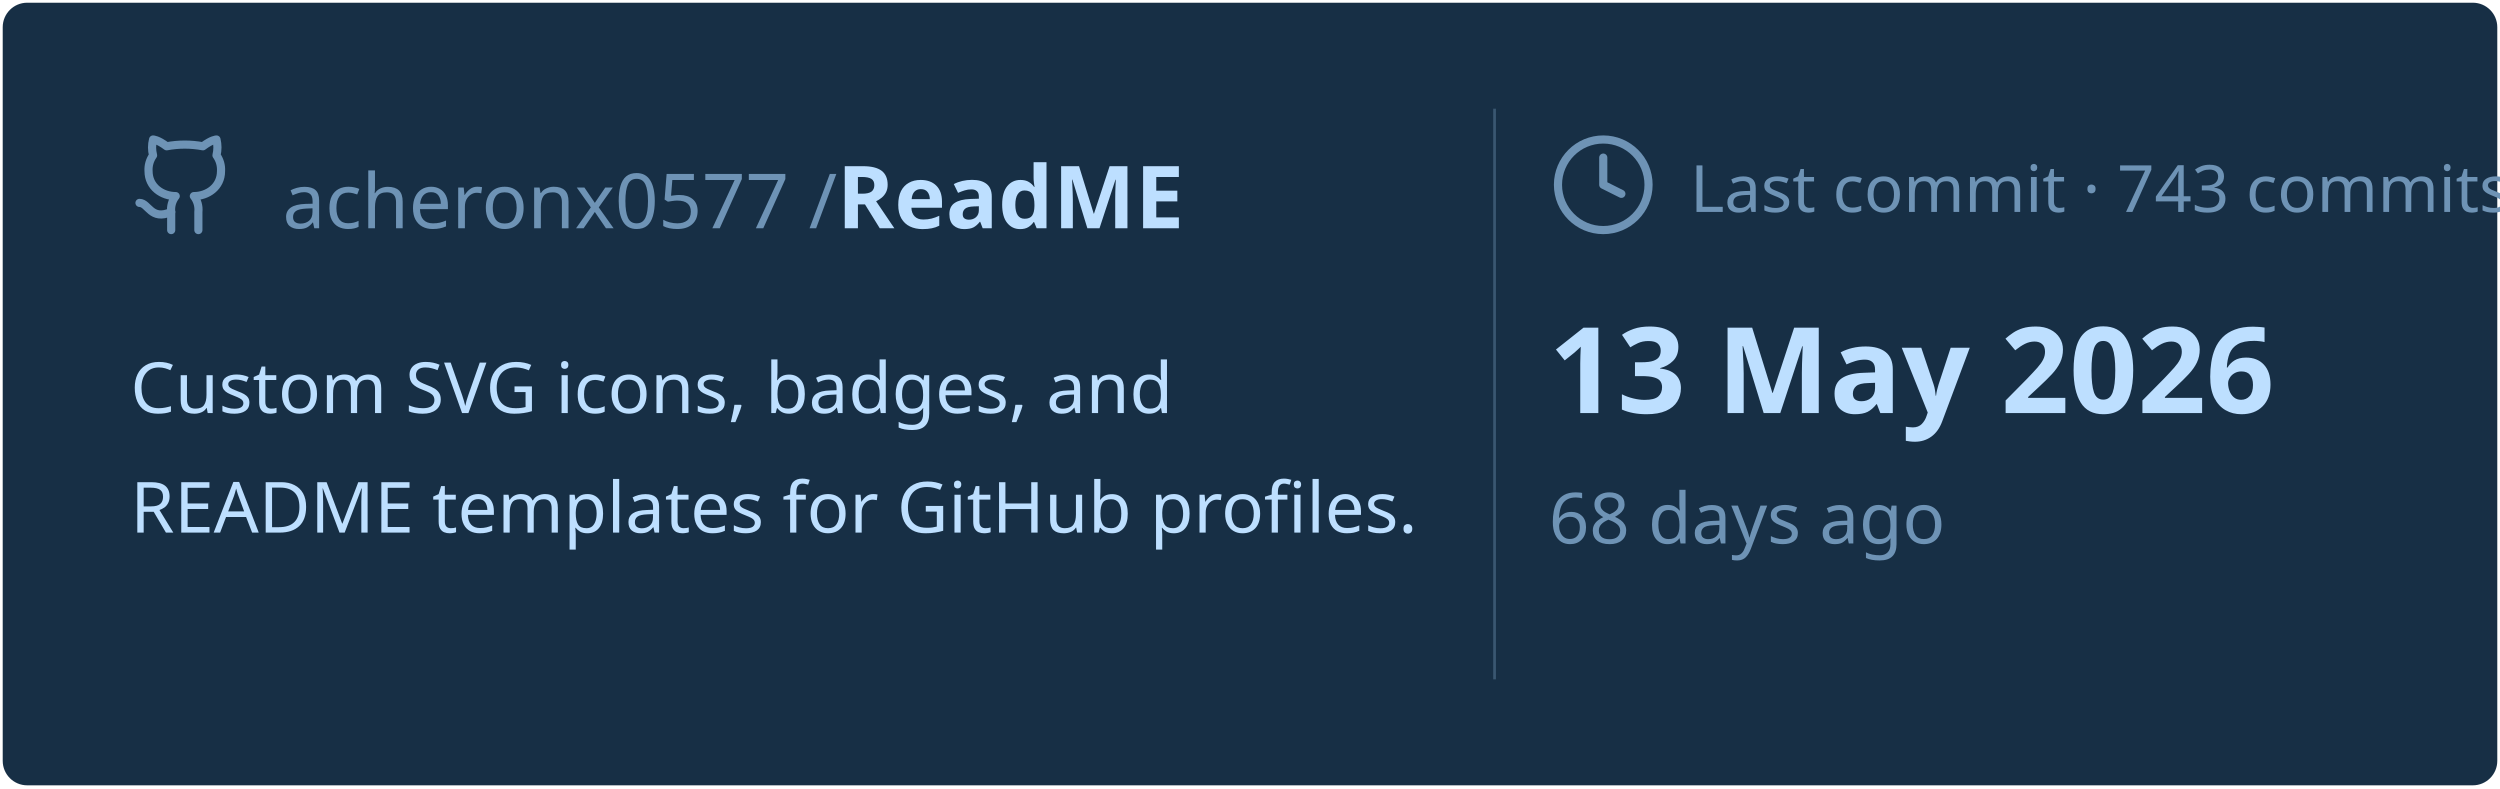
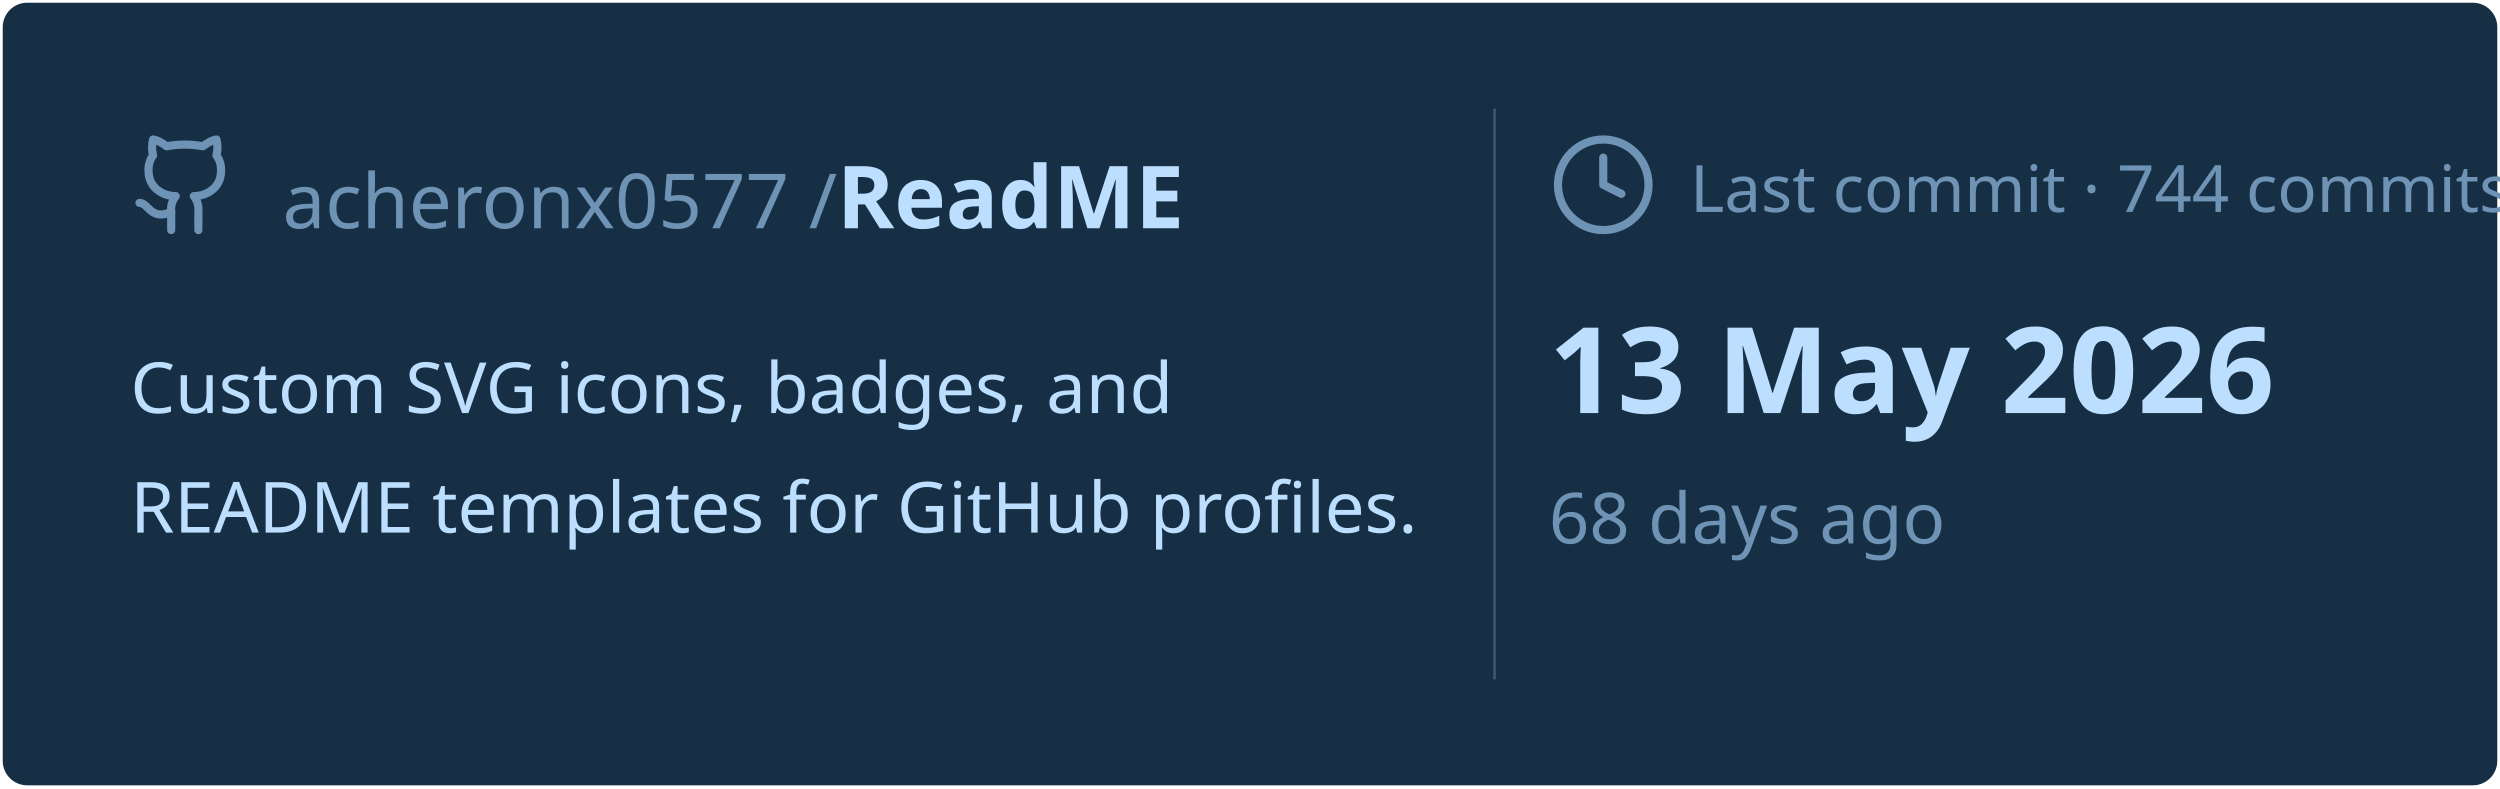
<svg xmlns="http://www.w3.org/2000/svg" viewBox="0 0 460 145" width="460px" height="145px">
  <rect stroke="#000000" stroke-opacity="0" fill="#172F45" rx="4.5" x="0.5" y="0.5" width="459" height="144" />
  <g transform="translate(24, 42)">
    <svg x="0" y="-18" width="20" height="20" viewBox="0 0 24 24" fill="none" stroke="#6E93B5" stroke-width="1.8" stroke-linecap="round" stroke-linejoin="round">
      <path d="M15 22v-4a4.8 4.8 0 0 0-1-3.5c3 0 6-2 6-5.5.08-1.25-.27-2.48-1-3.5.28-1.15.28-2.35 0-3.5 0 0-1 0-3 1.5-2.64-.5-5.36-.5-8 0C6 2 5 2 5 2c-.3 1.15-.3 2.35 0 3.5A5.403 5.403 0 0 0 4 9c0 3.5 3 5.5 6 5.5-.39.49-.68 1.05-.85 1.65-.17.6-.22 1.23-.15 1.85v4" />
      <path d="M9 18c-4.51 2-5-2-7-2" />
    </svg>
    <text x="28" y="0" font-family="&quot;Segoe UI&quot;, Ubuntu, sans-serif" font-size="14" font-weight="400" fill="#6E93B5">acheronx0577 /</text>
    <text x="130" y="0" font-family="&quot;Segoe UI&quot;, Ubuntu, sans-serif" font-size="16" font-weight="700" fill="#BDDFFF">ReadME</text>
  </g>
  <text x="24" y="76" font-family="&quot;Segoe UI&quot;, Ubuntu, sans-serif" font-size="13" font-weight="400" fill="#BDDFFF">Custom SVG icons, badges, and</text>
  <text x="24" y="98" font-family="&quot;Segoe UI&quot;, Ubuntu, sans-serif" font-size="13" font-weight="400" fill="#BDDFFF">README templates for GitHub profiles.</text>
  <line x1="275" y1="20" x2="275" y2="125" stroke="#6E93B5" stroke-width="0.5" stroke-opacity="0.4" />
  <svg x="285" y="24" width="20" height="20" viewBox="0 0 24 24" fill="none" stroke="#6E93B5" stroke-width="1.8" stroke-linecap="round" stroke-linejoin="round">
    <circle cx="12" cy="12" r="10" />
    <polyline points="12 6 12 12 16 14" />
  </svg>
-   <text x="311" y="39" font-family="&quot;Segoe UI&quot;, Ubuntu, sans-serif" font-size="12" font-weight="400" fill="#6E93B5">Last commit · 743 commits</text>
+   <text x="311" y="39" font-family="&quot;Segoe UI&quot;, Ubuntu, sans-serif" font-size="12" font-weight="400" fill="#6E93B5">Last commit · 744 commits</text>
  <text x="285" y="76" font-family="&quot;Segoe UI&quot;, Ubuntu, sans-serif" font-size="22" font-weight="700" fill="#BDDFFF">13 May 2026</text>
  <text x="285" y="100" font-family="&quot;Segoe UI&quot;, Ubuntu, sans-serif" font-size="13" font-weight="400" fill="#6E93B5">68 days ago</text>
</svg>
